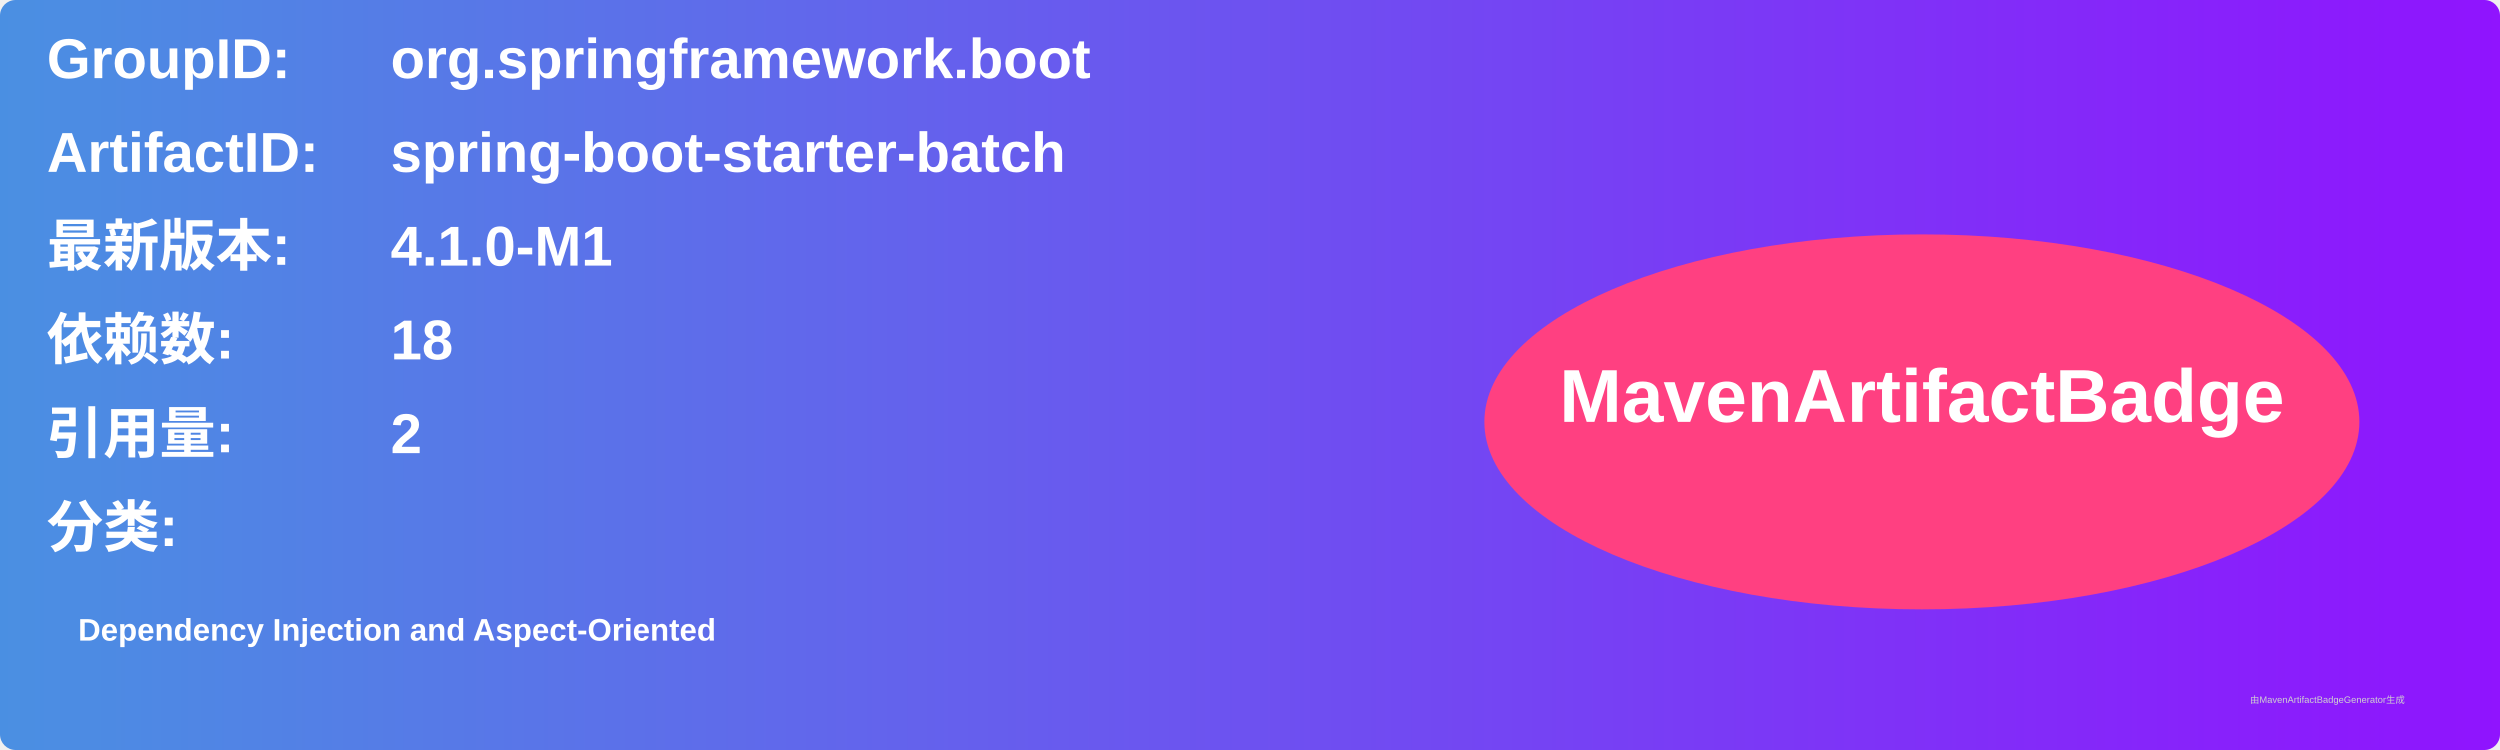
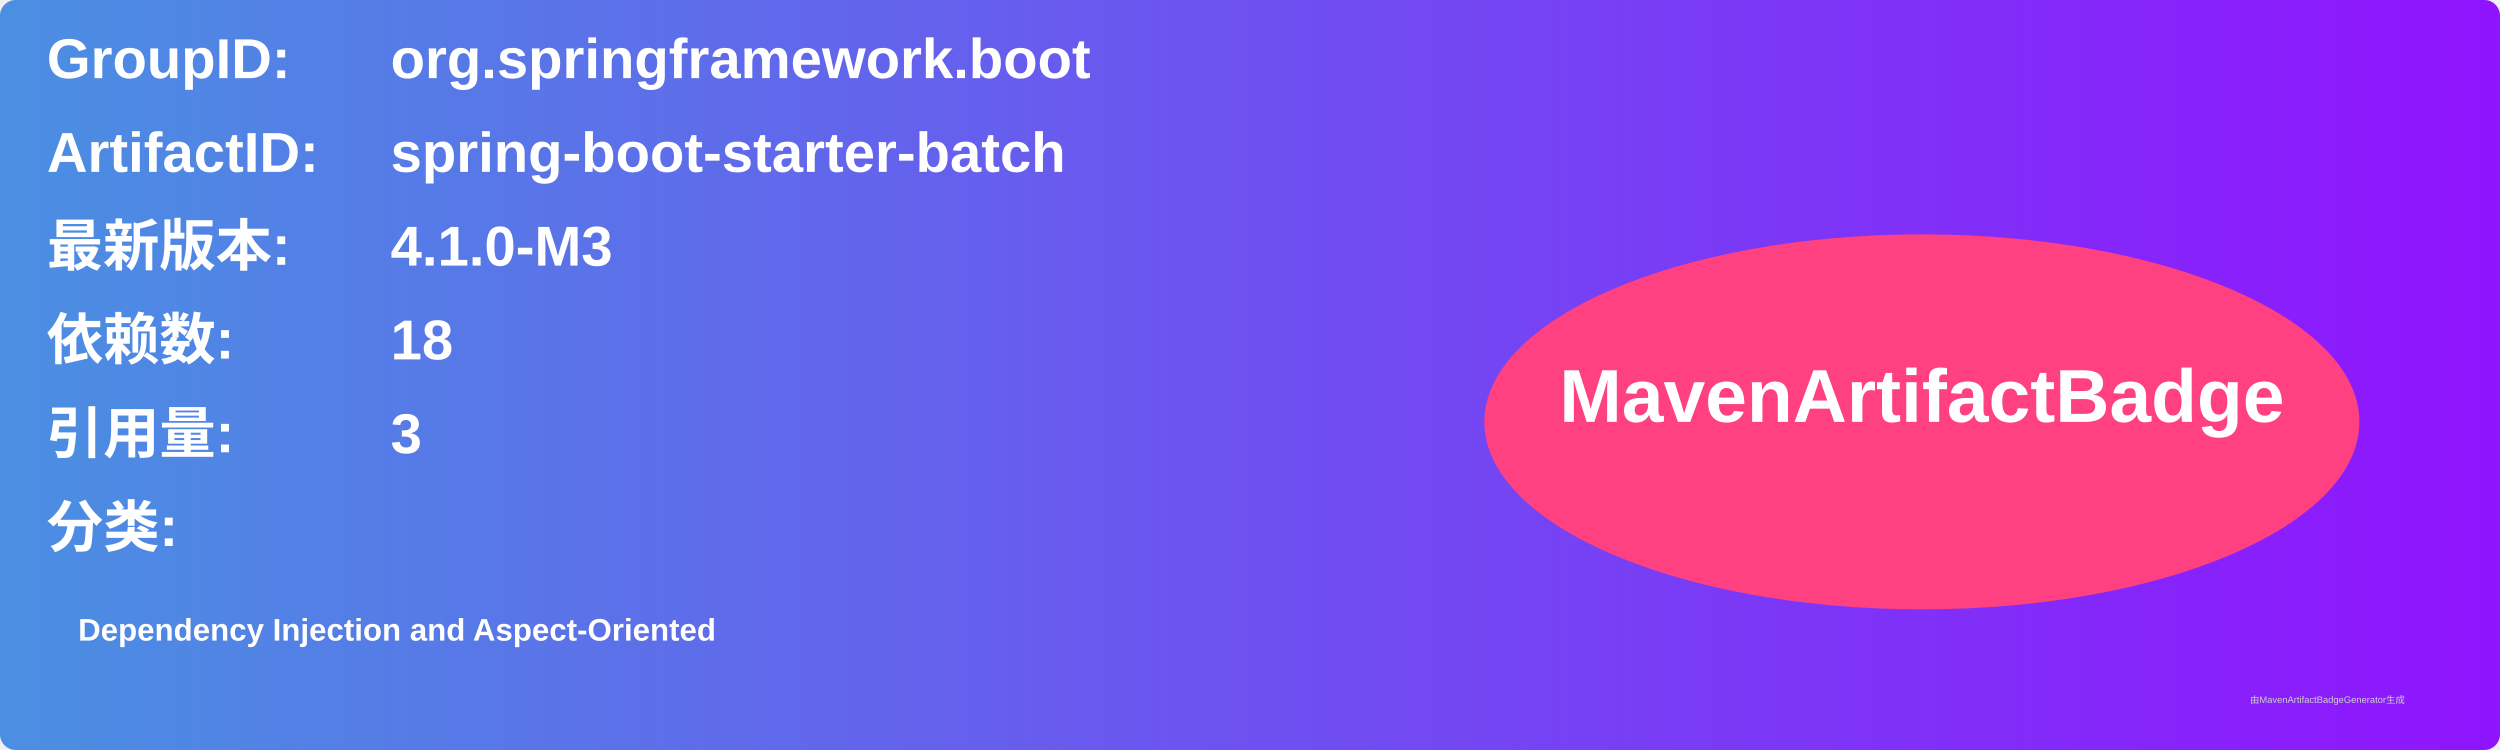
<svg xmlns="http://www.w3.org/2000/svg" width="800" height="240" viewBox="0 0 800 240">
  <linearGradient id="grad" x1="0%" y1="0%" x2="100%" y2="0%">
    <stop offset="0%" stop-color="#4a90e2" />
    <stop offset="100%" stop-color="#9013fe" />
  </linearGradient>
  <rect width="100%" height="100%" rx="5" ry="5" fill="url(#grad)" />
  <g transform="translate(15, 15)">
    <text x="0" y="10" font-family="Arial" font-size="18" fill="white" font-weight="bold" width="260">GroupID:</text>
    <text x="110" y="10" font-family="Arial" font-size="18" fill="white" font-weight="bold" width="460">org.springframework.boot</text>
    <text x="0" y="40" font-family="Arial" font-size="18" fill="white" font-weight="bold" width="260">ArtifactID:</text>
    <text x="110" y="40" font-family="Arial" font-size="18" fill="white" font-weight="bold" width="460">spring-boot-starter-batch</text>
    <text x="0" y="70" font-family="Arial" font-size="18" fill="white" font-weight="bold">最新版本:</text>
    <text x="110" y="70" font-family="Arial" font-size="18" fill="white" font-weight="bold">
-       <tspan font-weight="bold">4.1.0-M1</tspan>
+       <tspan font-weight="bold">4.1.0-M3</tspan>
    </text>
    <text x="0" y="100" font-family="Arial" font-size="18" fill="white" font-weight="bold">依赖数: </text>
    <text x="110" y="100" font-family="Arial" font-size="18" fill="white">
      <tspan font-weight="bold">18</tspan>
    </text>
    <text x="0" y="130" font-family="Arial" font-size="18" fill="white" font-weight="bold">引用量: </text>
    <text x="110" y="130" font-family="Arial" font-size="18" fill="white">
-       <tspan font-weight="bold">2</tspan>
+       <tspan font-weight="bold">3</tspan>
    </text>
    <text x="0" y="160" font-family="Arial" font-size="18" fill="white" font-weight="bold">分类:</text>
    <text x="10" y="190" font-family="Arial" font-size="10" fill="white">
      <tspan font-weight="bold">Dependency Injection and Aspect-Oriented</tspan>
    </text>
    <ellipse cx="600" cy="120" rx="140" ry="60" fill="#ff4081" />
    <text x="600" y="120" text-anchor="middle" font-family="Arial" font-size="24" fill="white" font-weight="bold">MavenArtifactBadge</text>
  </g>
  <text x="720" y="225" font-family="Arial" font-size="3" fill="#d0d0d0">由MavenArtifactBadgeGenerator生成</text>
</svg>
